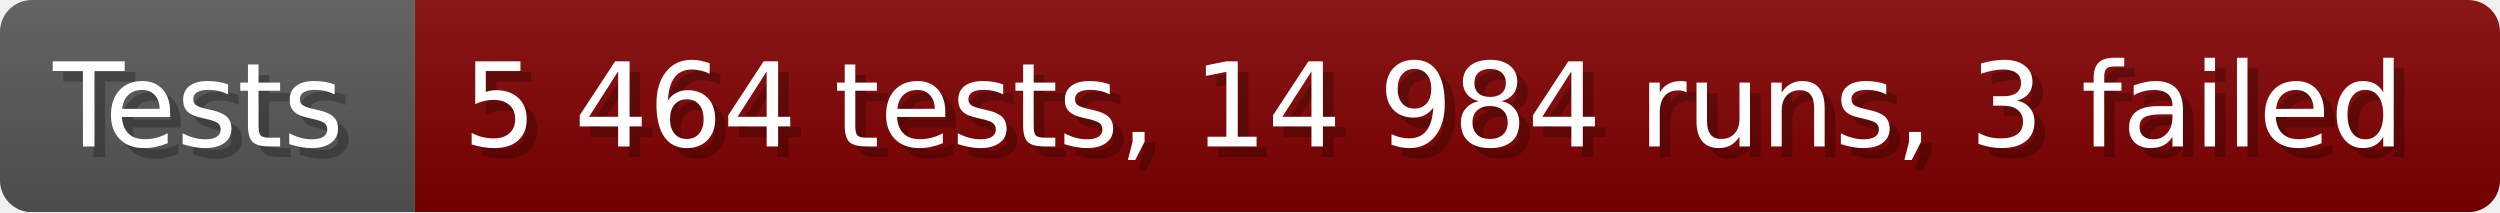
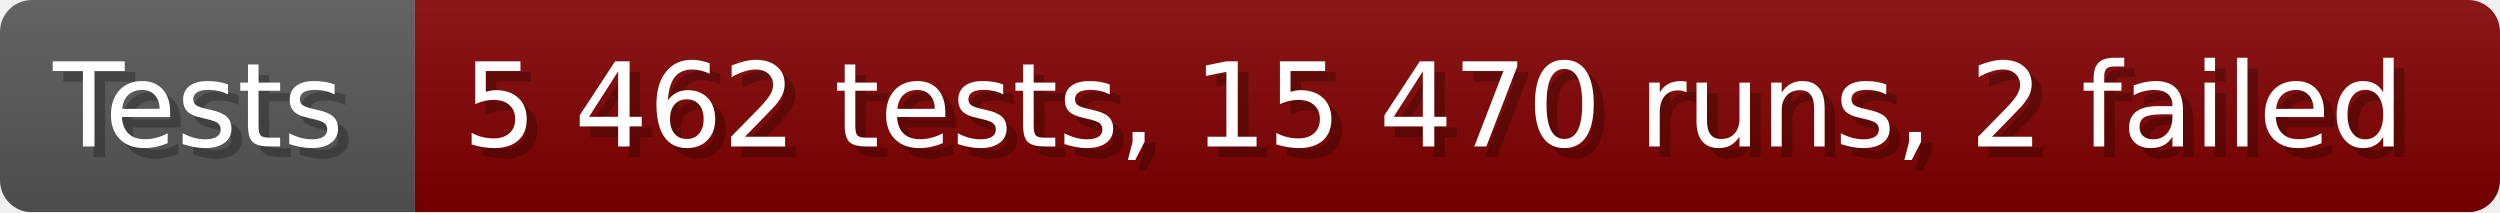
- <svg xmlns="http://www.w3.org/2000/svg" width="235.6" height="20" viewBox="0 0 2356 200" role="img" aria-label="Tests: 5 464 tests, 14 984 runs, 3 failed">
+ <svg xmlns="http://www.w3.org/2000/svg" width="235.6" height="20" viewBox="0 0 2356 200" role="img" aria-label="Tests: 5 462 tests, 15 470 runs, 2 failed">
  <linearGradient id="a" x2="0" y2="100%">
    <stop offset="0" stop-opacity=".1" stop-color="#EEE" />
    <stop offset="1" stop-opacity=".1" />
  </linearGradient>
  <mask id="m">
    <rect width="2356" height="200" rx="30" fill="#FFF" />
  </mask>
  <g mask="url(#m)">
    <rect width="391" height="200" fill="#555" />
    <rect width="1965" height="200" fill="#800000" x="391" />
    <rect width="2356" height="200" fill="url(#a)" />
  </g>
  <g aria-hidden="true" fill="#fff" text-anchor="start" font-family="Verdana,DejaVu Sans,sans-serif" font-size="110">
    <text x="60" y="148" textLength="291" fill="#000" opacity="0.25">Tests</text>
    <text x="50" y="138" textLength="291">Tests</text>
-     <text x="446" y="148" textLength="1865" fill="#000" opacity="0.25">5 464 tests, 14 984 runs, 3 failed</text>
-     <text x="436" y="138" textLength="1865">5 464 tests, 14 984 runs, 3 failed</text>
+     <text x="446" y="148" textLength="1865" fill="#000" opacity="0.25">5 462 tests, 15 470 runs, 2 failed</text>
+     <text x="436" y="138" textLength="1865">5 462 tests, 15 470 runs, 2 failed</text>
  </g>
</svg>
